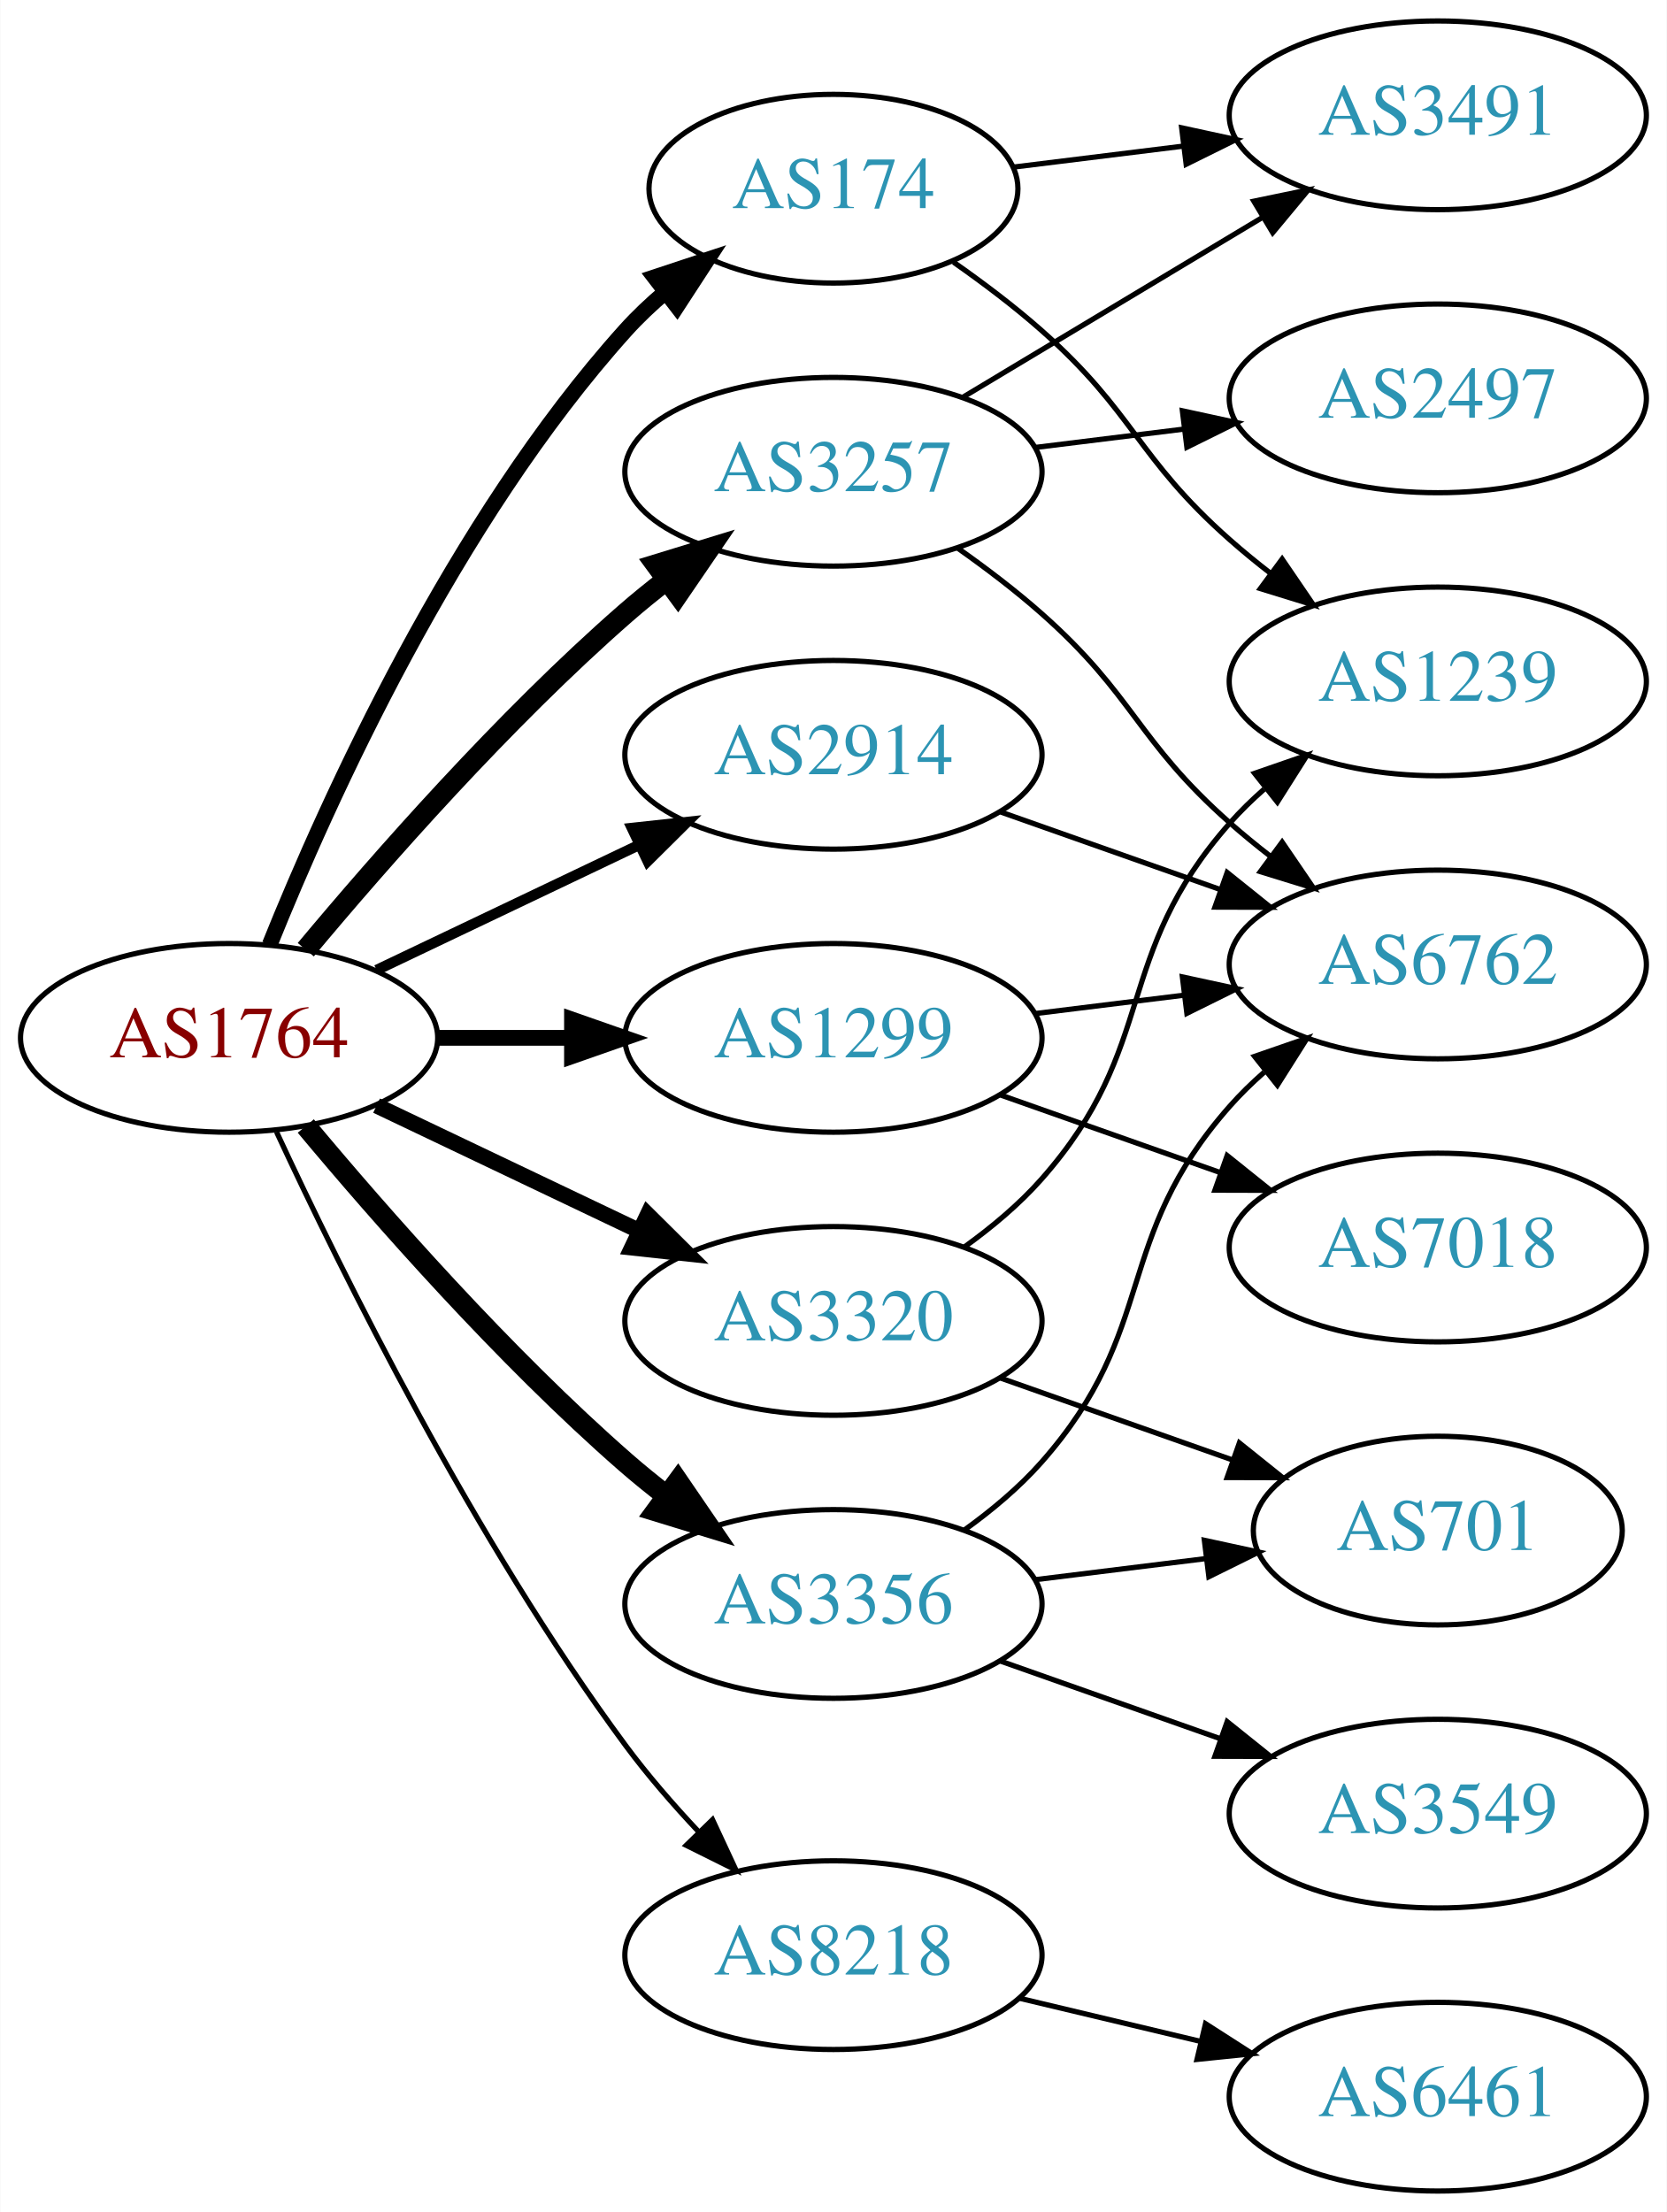
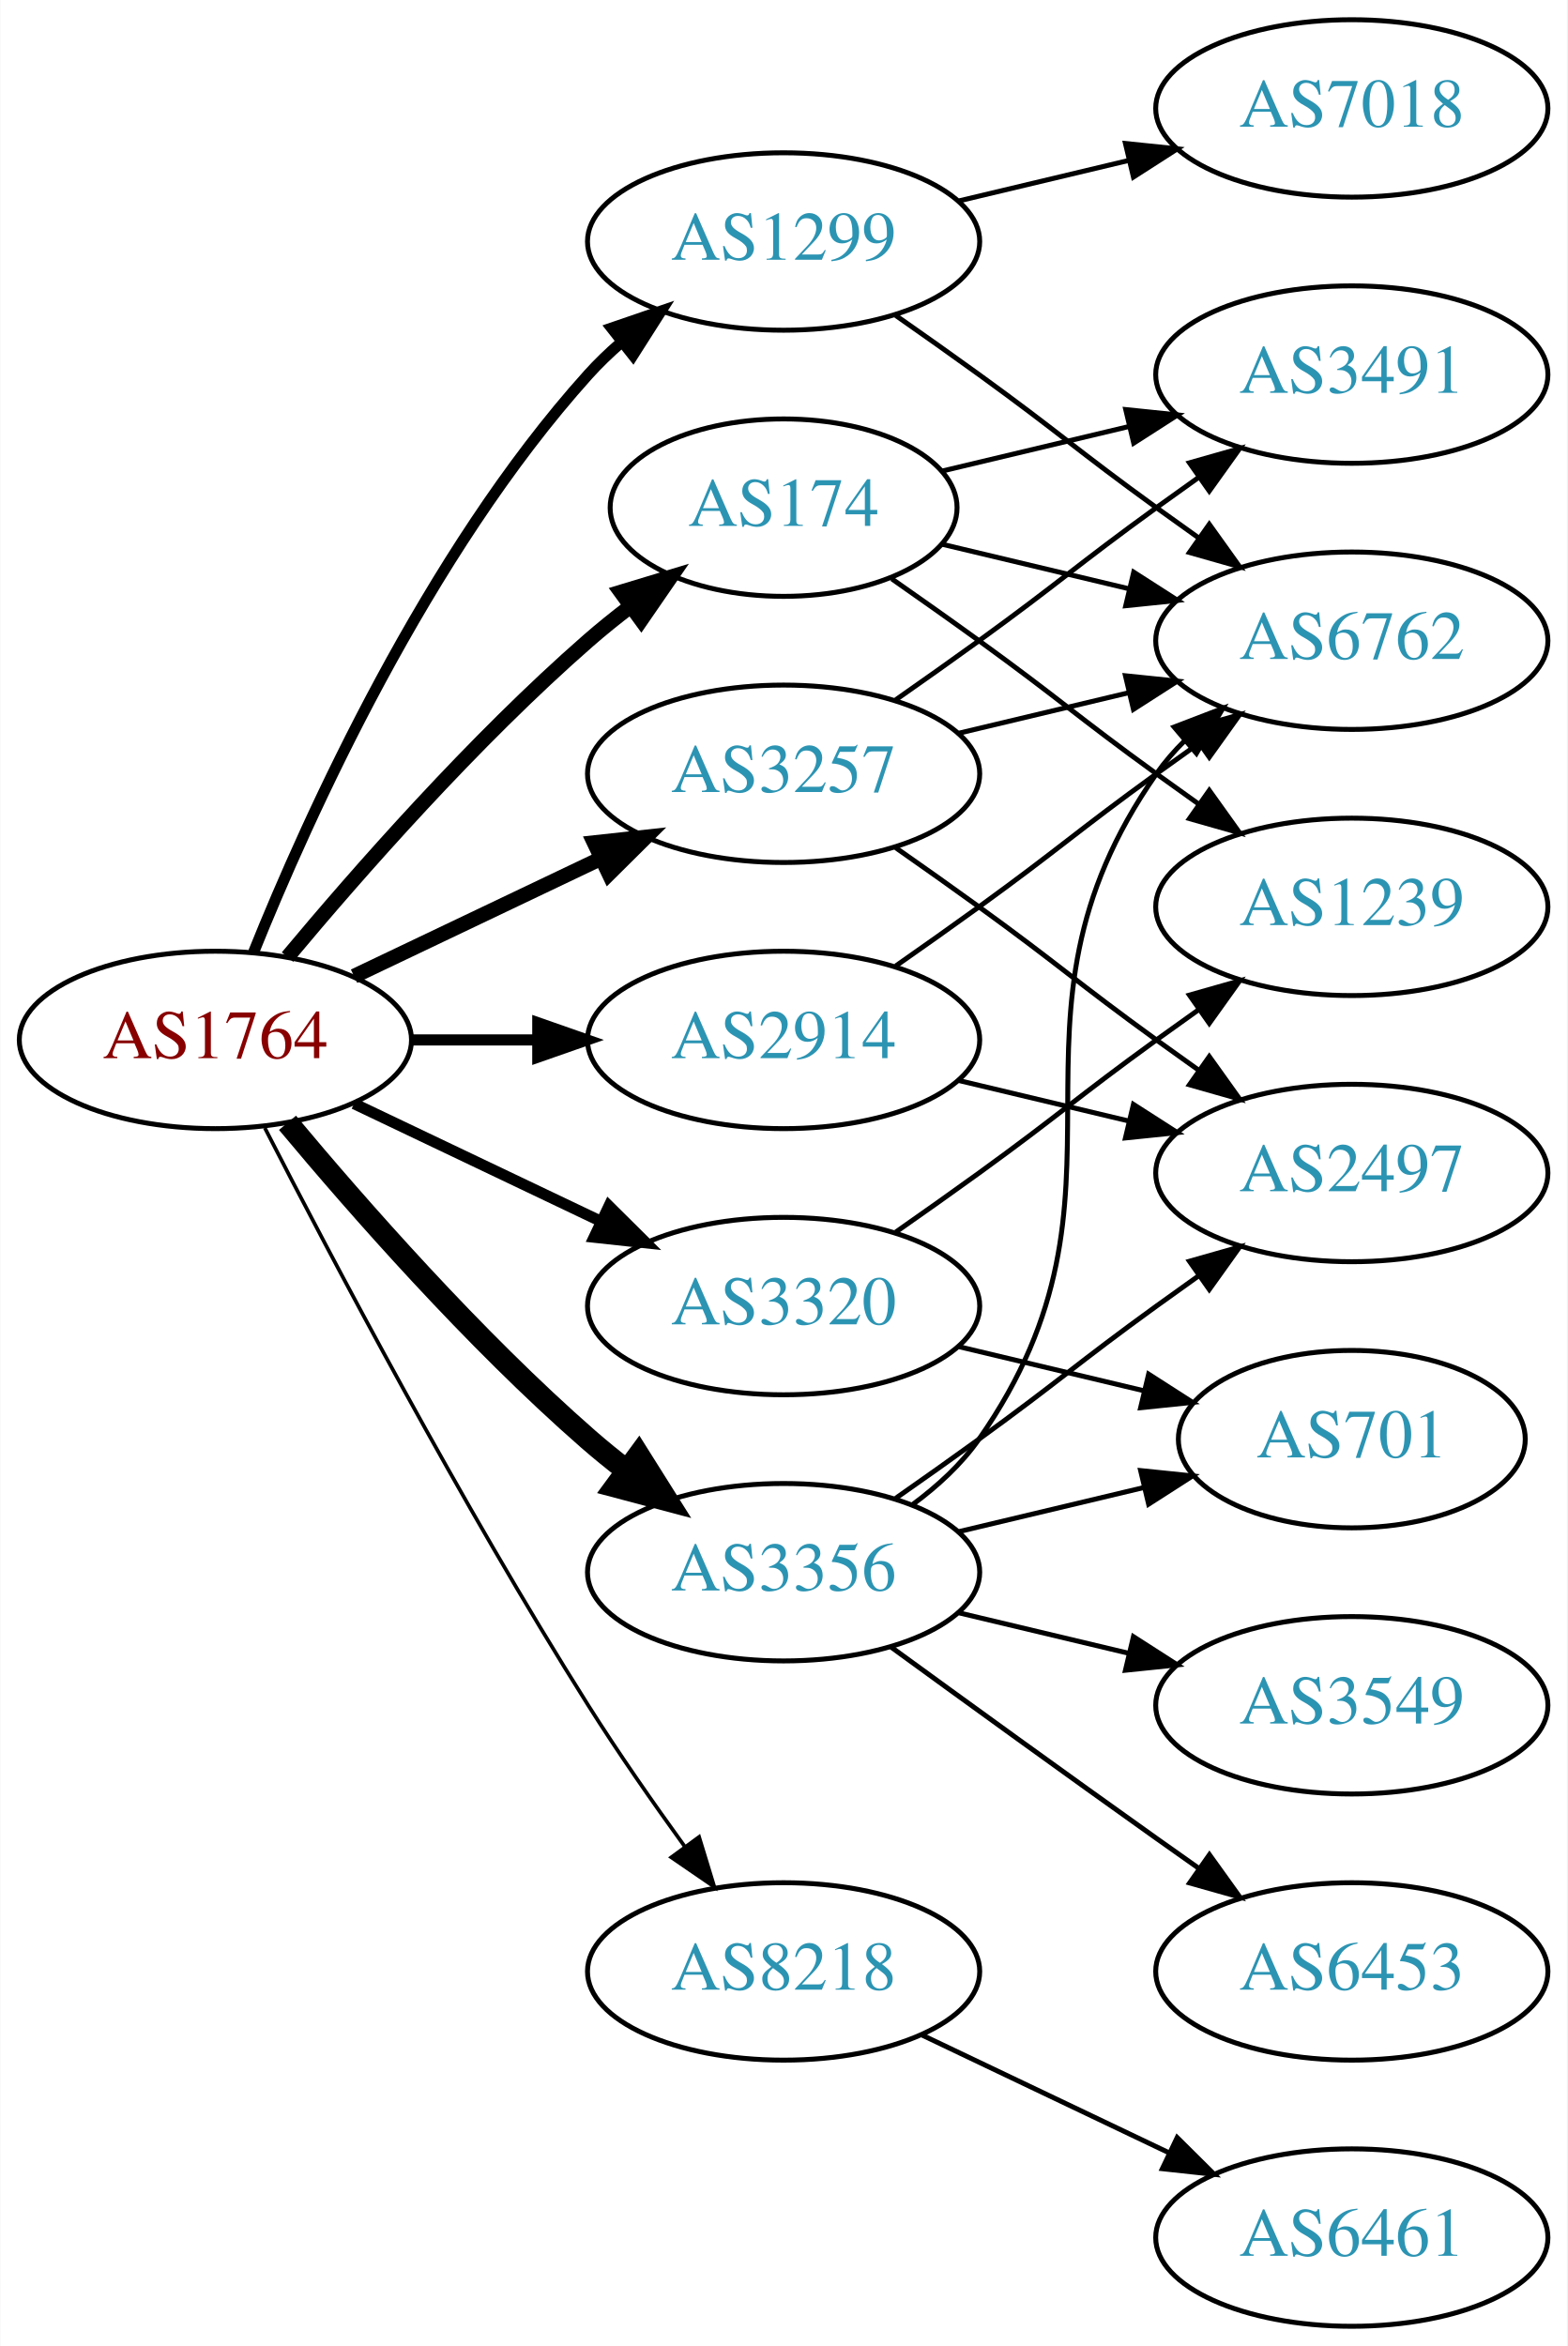
- <svg xmlns="http://www.w3.org/2000/svg" xmlns:xlink="http://www.w3.org/1999/xlink" width="318pt" height="422pt" viewBox="0.00 0.00 317.88 422.00">
-   <g id="graph0" class="graph" transform="scale(1 1) rotate(0) translate(4 418)">
-     <polygon fill="white" stroke="none" points="-4,4 -4,-418 313.879,-418 313.879,4 -4,4" />
+ <svg xmlns="http://www.w3.org/2000/svg" xmlns:xlink="http://www.w3.org/1999/xlink" width="318pt" height="476pt" viewBox="0.00 0.00 317.88 476.00">
+   <g id="graph0" class="graph" transform="scale(1 1) rotate(0) translate(4 472)">
+     <polygon fill="white" stroke="none" points="-4,4 -4,-472 313.879,-472 313.879,4 -4,4" />
    <g id="node1" class="node">
      <g id="a_node1">
        <a xlink:href="/asn/1764" xlink:title="AS1764 ~ NEXTLAYER-AS [AT]">
-           <ellipse fill="#ffffff" stroke="black" cx="39.647" cy="-220" rx="39.794" ry="18" />
-           <text text-anchor="middle" x="39.647" y="-216.3" font-family="Times,serif" font-size="14.00" fill="#880000">AS1764</text>
+           <ellipse fill="#ffffff" stroke="black" cx="39.647" cy="-261" rx="39.794" ry="18" />
+           <text text-anchor="middle" x="39.647" y="-257.3" font-family="Times,serif" font-size="14.00" fill="#880000">AS1764</text>
        </a>
      </g>
    </g>
    <g id="node2" class="node">
      <g id="a_node2">
        <a xlink:href="/asn/174" xlink:title="AS174 ~ Cogent Communications [US]">
-           <ellipse fill="#ffffff" stroke="black" cx="154.939" cy="-382" rx="35.194" ry="18" />
-           <text text-anchor="middle" x="154.939" y="-378.3" font-family="Times,serif" font-size="14.00" fill="#2c94b3">AS174</text>
+           <ellipse fill="#ffffff" stroke="black" cx="154.939" cy="-369" rx="35.194" ry="18" />
+           <text text-anchor="middle" x="154.939" y="-365.3" font-family="Times,serif" font-size="14.00" fill="#2c94b3">AS174</text>
        </a>
      </g>
    </g>
    <g id="edge1" class="edge">
-       <path fill="none" stroke="black" stroke-width="3" d="M47.394,-237.787C58.445,-265.243 82.498,-318.578 115.293,-355 117.609,-357.572 120.213,-360.03 122.949,-362.343" />
-       <polygon fill="black" stroke="black" stroke-width="3" points="120.815,-365.117 130.872,-368.448 125.087,-359.572 120.815,-365.117" />
+       <path fill="none" stroke="black" stroke-width="3" d="M54.276,-277.817C68.559,-294.929 92.106,-321.745 115.293,-342 117.963,-344.332 120.835,-346.648 123.766,-348.886" />
+       <polygon fill="black" stroke="black" stroke-width="3" points="121.916,-351.87 132.057,-354.939 126.044,-346.216 121.916,-351.87" />
    </g>
    <g id="node3" class="node">
      <g id="a_node3">
        <a xlink:href="/asn/1299" xlink:title="AS1299 ~ Telia Carrier [EU]">
-           <ellipse fill="#ffffff" stroke="black" cx="154.939" cy="-220" rx="39.794" ry="18" />
-           <text text-anchor="middle" x="154.939" y="-216.3" font-family="Times,serif" font-size="14.00" fill="#2c94b3">AS1299</text>
+           <ellipse fill="#ffffff" stroke="black" cx="154.939" cy="-423" rx="39.794" ry="18" />
+           <text text-anchor="middle" x="154.939" y="-419.3" font-family="Times,serif" font-size="14.00" fill="#2c94b3">AS1299</text>
        </a>
      </g>
    </g>
    <g id="edge2" class="edge">
-       <path fill="none" stroke="black" stroke-width="3" d="M79.319,-220C87.522,-220 96.286,-220 104.818,-220" />
-       <polygon fill="black" stroke="black" stroke-width="3" points="105.057,-223.5 115.057,-220 105.057,-216.5 105.057,-223.5" />
+       <path fill="none" stroke="black" stroke-width="2.25" d="M47.394,-278.787C58.445,-306.243 82.498,-359.578 115.293,-396 117.295,-398.224 119.514,-400.363 121.847,-402.397" />
+       <polygon fill="black" stroke="black" stroke-width="2.25" points="120.045,-405.433 130.066,-408.873 124.377,-399.935 120.045,-405.433" />
    </g>
    <g id="node4" class="node">
      <g id="a_node4">
        <a xlink:href="/asn/2914" xlink:title="AS2914 ~ NTT America, Inc. [US]">
-           <ellipse fill="#ffffff" stroke="black" cx="154.939" cy="-274" rx="39.794" ry="18" />
-           <text text-anchor="middle" x="154.939" y="-270.3" font-family="Times,serif" font-size="14.00" fill="#2c94b3">AS2914</text>
+           <ellipse fill="#ffffff" stroke="black" cx="154.939" cy="-261" rx="39.794" ry="18" />
+           <text text-anchor="middle" x="154.939" y="-257.3" font-family="Times,serif" font-size="14.00" fill="#2c94b3">AS2914</text>
        </a>
      </g>
    </g>
    <g id="edge3" class="edge">
-       <path fill="none" stroke="black" stroke-width="2" d="M67.783,-232.934C82.777,-240.081 101.598,-249.052 117.821,-256.785" />
-       <polygon fill="black" stroke="black" stroke-width="2" points="116.491,-260.028 127.024,-261.171 119.503,-253.709 116.491,-260.028" />
+       <path fill="none" stroke="black" stroke-width="2.25" d="M79.319,-261C87.522,-261 96.286,-261 104.818,-261" />
+       <polygon fill="black" stroke="black" stroke-width="2.25" points="105.057,-264.5 115.057,-261 105.057,-257.5 105.057,-264.5" />
    </g>
    <g id="node5" class="node">
      <g id="a_node5">
        <a xlink:href="/asn/3257" xlink:title="AS3257 ~ GTT [DE]">
-           <ellipse fill="#ffffff" stroke="black" cx="154.939" cy="-328" rx="39.794" ry="18" />
-           <text text-anchor="middle" x="154.939" y="-324.3" font-family="Times,serif" font-size="14.00" fill="#2c94b3">AS3257</text>
+           <ellipse fill="#ffffff" stroke="black" cx="154.939" cy="-315" rx="39.794" ry="18" />
+           <text text-anchor="middle" x="154.939" y="-311.3" font-family="Times,serif" font-size="14.00" fill="#2c94b3">AS3257</text>
        </a>
      </g>
    </g>
    <g id="edge4" class="edge">
-       <path fill="none" stroke="black" stroke-width="4" d="M54.276,-236.817C68.559,-253.929 92.106,-280.745 115.293,-301 117.759,-303.154 120.397,-305.294 123.095,-307.372" />
-       <polygon fill="black" stroke="black" stroke-width="4" points="121.12,-310.264 131.249,-313.37 125.268,-304.625 121.12,-310.264" />
+       <path fill="none" stroke="black" stroke-width="3" d="M67.783,-273.934C82.777,-281.081 101.598,-290.052 117.821,-297.785" />
+       <polygon fill="black" stroke="black" stroke-width="3" points="116.491,-301.028 127.024,-302.171 119.503,-294.709 116.491,-301.028" />
    </g>
    <g id="node6" class="node">
      <g id="a_node6">
        <a xlink:href="/asn/3320" xlink:title="AS3320 ~ DTAG [DE]">
-           <ellipse fill="#ffffff" stroke="black" cx="154.939" cy="-166" rx="39.794" ry="18" />
-           <text text-anchor="middle" x="154.939" y="-162.3" font-family="Times,serif" font-size="14.00" fill="#2c94b3">AS3320</text>
+           <ellipse fill="#ffffff" stroke="black" cx="154.939" cy="-207" rx="39.794" ry="18" />
+           <text text-anchor="middle" x="154.939" y="-203.3" font-family="Times,serif" font-size="14.00" fill="#2c94b3">AS3320</text>
        </a>
      </g>
    </g>
    <g id="edge5" class="edge">
-       <path fill="none" stroke="black" stroke-width="3" d="M67.783,-207.066C82.777,-199.919 101.598,-190.948 117.821,-183.215" />
-       <polygon fill="black" stroke="black" stroke-width="3" points="119.503,-186.291 127.024,-178.829 116.491,-179.972 119.503,-186.291" />
+       <path fill="none" stroke="black" stroke-width="2.25" d="M67.783,-248.066C82.777,-240.919 101.598,-231.948 117.821,-224.215" />
+       <polygon fill="black" stroke="black" stroke-width="2.25" points="119.503,-227.291 127.024,-219.829 116.491,-220.972 119.503,-227.291" />
    </g>
    <g id="node7" class="node">
      <g id="a_node7">
        <a xlink:href="/asn/3356" xlink:title="AS3356 ~ Level 3 Parent, LLC [US]">
-           <ellipse fill="#ffffff" stroke="black" cx="154.939" cy="-112" rx="39.794" ry="18" />
-           <text text-anchor="middle" x="154.939" y="-108.3" font-family="Times,serif" font-size="14.00" fill="#2c94b3">AS3356</text>
+           <ellipse fill="#ffffff" stroke="black" cx="154.939" cy="-153" rx="39.794" ry="18" />
+           <text text-anchor="middle" x="154.939" y="-149.3" font-family="Times,serif" font-size="14.00" fill="#2c94b3">AS3356</text>
        </a>
      </g>
    </g>
    <g id="edge6" class="edge">
-       <path fill="none" stroke="black" stroke-width="4" d="M54.276,-203.183C68.559,-186.071 92.106,-159.255 115.293,-139 117.759,-136.846 120.397,-134.706 123.095,-132.628" />
-       <polygon fill="black" stroke="black" stroke-width="4" points="125.268,-135.375 131.249,-126.63 121.12,-129.736 125.268,-135.375" />
+       <path fill="none" stroke="black" stroke-width="4.5" d="M54.276,-244.183C68.559,-227.071 92.106,-200.255 115.293,-180 117.759,-177.846 120.397,-175.706 123.095,-173.628" />
+       <polygon fill="black" stroke="black" stroke-width="4.5" points="125.527,-176.727 131.249,-167.63 120.86,-170.384 125.527,-176.727" />
    </g>
    <g id="node8" class="node">
      <g id="a_node8">
        <a xlink:href="/asn/8218" xlink:title="AS8218 ~ legacy Neotelecoms [FR]">
-           <ellipse fill="#ffffff" stroke="black" cx="154.939" cy="-45" rx="39.794" ry="18" />
-           <text text-anchor="middle" x="154.939" y="-41.3" font-family="Times,serif" font-size="14.00" fill="#2c94b3">AS8218</text>
+           <ellipse fill="#ffffff" stroke="black" cx="154.939" cy="-72" rx="39.794" ry="18" />
+           <text text-anchor="middle" x="154.939" y="-68.3" font-family="Times,serif" font-size="14.00" fill="#2c94b3">AS8218</text>
        </a>
      </g>
    </g>
    <g id="edge7" class="edge">
-       <path fill="none" stroke="black" d="M48.693,-202.065C61.092,-175.325 86.475,-123.979 115.293,-85 119.458,-79.366 124.368,-73.712 129.264,-68.502" />
-       <polygon fill="black" stroke="black" points="131.868,-70.846 136.341,-61.241 126.855,-65.96 131.868,-70.846" />
+       <path fill="none" stroke="black" stroke-width="0.75" d="M49.673,-243.148C63.109,-216.945 89.558,-166.763 115.293,-126 121.356,-116.396 128.476,-106.187 134.941,-97.261" />
+       <polygon fill="black" stroke="black" stroke-width="0.75" points="137.792,-99.291 140.884,-89.157 132.148,-95.152 137.792,-99.291" />
    </g>
    <g id="node9" class="node">
      <g id="a_node9">
        <a xlink:href="/asn/3491" xlink:title="AS3491 ~ PCCW Global, Inc. [US]">
          <ellipse fill="#ffffff" stroke="black" cx="270.232" cy="-396" rx="39.794" ry="18" />
          <text text-anchor="middle" x="270.232" y="-392.3" font-family="Times,serif" font-size="14.00" fill="#2c94b3">AS3491</text>
        </a>
      </g>
    </g>
    <g id="edge8" class="edge">
-       <path fill="none" stroke="black" d="M189.318,-386.125C199.409,-387.372 210.691,-388.766 221.526,-390.105" />
-       <polygon fill="black" stroke="black" points="221.37,-393.612 231.724,-391.365 222.229,-386.665 221.37,-393.612" />
+       <path fill="none" stroke="black" d="M187.197,-376.449C198.877,-379.233 212.372,-382.449 225.002,-385.459" />
+       <polygon fill="black" stroke="black" points="224.355,-388.903 234.894,-387.816 225.978,-382.093 224.355,-388.903" />
    </g>
    <g id="node10" class="node">
      <g id="a_node10">
+         <a xlink:href="/asn/6762" xlink:title="AS6762 ~ TELECOM ITALIA SPARKLE S.p.A. [IT]">
+           <ellipse fill="#ffffff" stroke="black" cx="270.232" cy="-342" rx="39.794" ry="18" />
+           <text text-anchor="middle" x="270.232" y="-338.3" font-family="Times,serif" font-size="14.00" fill="#2c94b3">AS6762</text>
+         </a>
+       </g>
+     </g>
+     <g id="edge9" class="edge">
+       <path fill="none" stroke="black" d="M187.197,-361.551C198.877,-358.767 212.372,-355.551 225.002,-352.541" />
+       <polygon fill="black" stroke="black" points="225.978,-355.907 234.894,-350.184 224.355,-349.097 225.978,-355.907" />
+     </g>
+     <g id="node11" class="node">
+       <g id="a_node11">
        <a xlink:href="/asn/1239" xlink:title="AS1239 ~ Sprint [US]">
          <ellipse fill="#ffffff" stroke="black" cx="270.232" cy="-288" rx="39.794" ry="18" />
          <text text-anchor="middle" x="270.232" y="-284.3" font-family="Times,serif" font-size="14.00" fill="#2c94b3">AS1239</text>
        </a>
      </g>
    </g>
-     <g id="edge9" class="edge">
-       <path fill="none" stroke="black" d="M177.858,-367.98C183.503,-364.026 189.435,-359.553 194.586,-355 212.506,-339.159 212.666,-330.841 230.586,-315 233.039,-312.832 235.669,-310.682 238.36,-308.597" />
-       <polygon fill="black" stroke="black" points="240.536,-311.342 246.506,-302.589 236.381,-305.709 240.536,-311.342" />
-     </g>
-     <g id="node11" class="node">
-       <g id="a_node11">
-         <a xlink:href="/asn/7018" xlink:title="AS7018 ~ AT&amp;T Services, Inc. [US]">
-           <ellipse fill="#ffffff" stroke="black" cx="270.232" cy="-180" rx="39.794" ry="18" />
-           <text text-anchor="middle" x="270.232" y="-176.3" font-family="Times,serif" font-size="14.00" fill="#2c94b3">AS7018</text>
-         </a>
-       </g>
-     </g>
    <g id="edge10" class="edge">
-       <path fill="none" stroke="black" d="M186.897,-209.07C199.761,-204.528 214.867,-199.195 228.603,-194.345" />
-       <polygon fill="black" stroke="black" points="230.048,-197.547 238.312,-190.917 227.717,-190.946 230.048,-197.547" />
+       <path fill="none" stroke="black" d="M176.889,-354.555C182.652,-350.529 188.885,-346.128 194.586,-342 210.786,-330.271 214.386,-326.729 230.586,-315 233.389,-312.971 236.32,-310.875 239.261,-308.79" />
+       <polygon fill="black" stroke="black" points="241.312,-311.627 247.475,-303.009 237.283,-305.903 241.312,-311.627" />
+     </g>
+     <g id="edge11" class="edge">
+       <path fill="none" stroke="black" d="M177.696,-407.991C183.231,-404.121 189.15,-399.936 194.586,-396 210.786,-384.271 214.386,-380.729 230.586,-369 233.389,-366.971 236.32,-364.875 239.261,-362.79" />
+       <polygon fill="black" stroke="black" points="241.312,-365.627 247.475,-357.009 237.283,-359.903 241.312,-365.627" />
    </g>
    <g id="node12" class="node">
      <g id="a_node12">
-         <a xlink:href="/asn/6762" xlink:title="AS6762 ~ TELECOM ITALIA SPARKLE S.p.A. [IT]">
-           <ellipse fill="#ffffff" stroke="black" cx="270.232" cy="-234" rx="39.794" ry="18" />
-           <text text-anchor="middle" x="270.232" y="-230.3" font-family="Times,serif" font-size="14.00" fill="#2c94b3">AS6762</text>
-         </a>
-       </g>
-     </g>
-     <g id="edge11" class="edge">
-       <path fill="none" stroke="black" d="M193.35,-224.623C202.438,-225.746 212.275,-226.962 221.76,-228.134" />
-       <polygon fill="black" stroke="black" points="221.508,-231.629 231.861,-229.382 222.366,-224.682 221.508,-231.629" />
+         <a xlink:href="/asn/7018" xlink:title="AS7018 ~ AT&amp;T Services, Inc. [US]">
+           <ellipse fill="#ffffff" stroke="black" cx="270.232" cy="-450" rx="39.794" ry="18" />
+           <text text-anchor="middle" x="270.232" y="-446.3" font-family="Times,serif" font-size="14.00" fill="#2c94b3">AS7018</text>
+         </a>
+       </g>
    </g>
    <g id="edge12" class="edge">
-       <path fill="none" stroke="black" d="M186.897,-263.07C199.761,-258.528 214.867,-253.195 228.603,-248.345" />
-       <polygon fill="black" stroke="black" points="230.048,-251.547 238.312,-244.917 227.717,-244.946 230.048,-251.547" />
+       <path fill="none" stroke="black" d="M190.547,-431.248C201.418,-433.838 213.572,-436.735 225.015,-439.462" />
+       <polygon fill="black" stroke="black" points="224.298,-442.889 234.837,-441.803 225.921,-436.08 224.298,-442.889" />
    </g>
    <g id="edge14" class="edge">
-       <path fill="none" stroke="black" d="M179.689,-342.255C196.306,-352.229 218.702,-365.671 236.939,-376.617" />
-       <polygon fill="black" stroke="black" points="235.138,-379.618 245.514,-381.764 238.741,-373.616 235.138,-379.618" />
-     </g>
-     <g id="edge15" class="edge">
-       <path fill="none" stroke="black" d="M178.666,-313.411C184.066,-309.6 189.68,-305.337 194.586,-301 212.506,-285.159 212.666,-276.841 230.586,-261 233.039,-258.832 235.669,-256.682 238.36,-254.597" />
-       <polygon fill="black" stroke="black" points="240.536,-257.342 246.506,-248.589 236.381,-251.709 240.536,-257.342" />
+       <path fill="none" stroke="black" d="M177.696,-276.009C183.231,-279.879 189.15,-284.064 194.586,-288 210.786,-299.729 214.386,-303.271 230.586,-315 233.389,-317.029 236.32,-319.125 239.261,-321.21" />
+       <polygon fill="black" stroke="black" points="237.283,-324.097 247.475,-326.991 241.312,-318.373 237.283,-324.097" />
    </g>
    <g id="node13" class="node">
      <g id="a_node13">
        <a xlink:href="/asn/2497" xlink:title="AS2497 ~ Internet Initiative Japan Inc. [JP]">
-           <ellipse fill="#ffffff" stroke="black" cx="270.232" cy="-342" rx="39.794" ry="18" />
-           <text text-anchor="middle" x="270.232" y="-338.3" font-family="Times,serif" font-size="14.00" fill="#2c94b3">AS2497</text>
+           <ellipse fill="#ffffff" stroke="black" cx="270.232" cy="-234" rx="39.794" ry="18" />
+           <text text-anchor="middle" x="270.232" y="-230.3" font-family="Times,serif" font-size="14.00" fill="#2c94b3">AS2497</text>
        </a>
      </g>
    </g>
    <g id="edge13" class="edge">
-       <path fill="none" stroke="black" d="M193.35,-332.623C202.438,-333.746 212.275,-334.962 221.76,-336.134" />
-       <polygon fill="black" stroke="black" points="221.508,-339.629 231.861,-337.382 222.366,-332.682 221.508,-339.629" />
+       <path fill="none" stroke="black" d="M190.547,-252.752C201.418,-250.162 213.572,-247.265 225.015,-244.538" />
+       <polygon fill="black" stroke="black" points="225.921,-247.92 234.837,-242.197 224.298,-241.111 225.921,-247.92" />
+     </g>
+     <g id="edge16" class="edge">
+       <path fill="none" stroke="black" d="M177.696,-330.009C183.231,-333.879 189.15,-338.064 194.586,-342 210.786,-353.729 214.386,-357.271 230.586,-369 233.389,-371.029 236.32,-373.125 239.261,-375.21" />
+       <polygon fill="black" stroke="black" points="237.283,-378.097 247.475,-380.991 241.312,-372.373 237.283,-378.097" />
    </g>
    <g id="edge17" class="edge">
-       <path fill="none" stroke="black" d="M179.876,-180.071C185.118,-183.842 190.357,-188.217 194.586,-193 217.236,-218.62 207.936,-235.38 230.586,-261 232.568,-263.242 234.772,-265.394 237.095,-267.437" />
-       <polygon fill="black" stroke="black" points="235.283,-270.466 245.296,-273.929 239.628,-264.978 235.283,-270.466" />
+       <path fill="none" stroke="black" d="M190.547,-323.248C201.418,-325.838 213.572,-328.735 225.015,-331.462" />
+       <polygon fill="black" stroke="black" points="224.298,-334.889 234.837,-333.803 225.921,-328.08 224.298,-334.889" />
+     </g>
+     <g id="edge15" class="edge">
+       <path fill="none" stroke="black" d="M177.696,-299.991C183.231,-296.121 189.15,-291.936 194.586,-288 210.786,-276.271 214.386,-272.729 230.586,-261 233.389,-258.971 236.32,-256.875 239.261,-254.79" />
+       <polygon fill="black" stroke="black" points="241.312,-257.627 247.475,-249.009 237.283,-251.903 241.312,-257.627" />
+     </g>
+     <g id="edge19" class="edge">
+       <path fill="none" stroke="black" d="M177.696,-222.009C183.231,-225.879 189.15,-230.064 194.586,-234 210.786,-245.729 214.386,-249.271 230.586,-261 233.389,-263.029 236.32,-265.125 239.261,-267.21" />
+       <polygon fill="black" stroke="black" points="237.283,-270.097 247.475,-272.991 241.312,-264.373 237.283,-270.097" />
    </g>
    <g id="node14" class="node">
      <g id="a_node14">
        <a xlink:href="/asn/701" xlink:title="AS701 ~ UUNET [US]">
-           <ellipse fill="#ffffff" stroke="black" cx="270.232" cy="-126" rx="35.194" ry="18" />
-           <text text-anchor="middle" x="270.232" y="-122.3" font-family="Times,serif" font-size="14.00" fill="#2c94b3">AS701</text>
-         </a>
-       </g>
-     </g>
-     <g id="edge16" class="edge">
-       <path fill="none" stroke="black" d="M186.897,-155.07C200.524,-150.258 216.668,-144.559 231.035,-139.486" />
-       <polygon fill="black" stroke="black" points="232.38,-142.723 240.644,-136.094 230.049,-136.123 232.38,-142.723" />
+           <ellipse fill="#ffffff" stroke="black" cx="270.232" cy="-180" rx="35.194" ry="18" />
+           <text text-anchor="middle" x="270.232" y="-176.3" font-family="Times,serif" font-size="14.00" fill="#2c94b3">AS701</text>
+         </a>
+       </g>
    </g>
    <g id="edge18" class="edge">
-       <path fill="none" stroke="black" d="M179.876,-126.071C185.118,-129.842 190.357,-134.217 194.586,-139 217.236,-164.62 207.936,-181.38 230.586,-207 232.568,-209.242 234.772,-211.394 237.095,-213.437" />
-       <polygon fill="black" stroke="black" points="235.283,-216.466 245.296,-219.929 239.628,-210.978 235.283,-216.466" />
-     </g>
-     <g id="edge20" class="edge">
-       <path fill="none" stroke="black" d="M193.35,-116.623C203.802,-117.915 215.246,-119.329 226.005,-120.658" />
-       <polygon fill="black" stroke="black" points="225.701,-124.147 236.055,-121.9 226.56,-117.2 225.701,-124.147" />
+       <path fill="none" stroke="black" d="M190.547,-198.752C202.341,-195.942 215.646,-192.771 227.913,-189.847" />
+       <polygon fill="black" stroke="black" points="229.002,-193.186 237.918,-187.463 227.379,-186.376 229.002,-193.186" />
+     </g>
+     <g id="edge23" class="edge">
+       <path fill="none" stroke="black" d="M181.099,-166.716C186.163,-170.455 191.018,-174.904 194.586,-180 230.199,-230.869 194.972,-264.131 230.586,-315 232.258,-317.389 234.213,-319.635 236.341,-321.733" />
+       <polygon fill="black" stroke="black" points="234.18,-324.49 244.073,-328.284 238.705,-319.149 234.18,-324.49" />
+     </g>
+     <g id="edge22" class="edge">
+       <path fill="none" stroke="black" d="M177.696,-168.009C183.231,-171.879 189.15,-176.064 194.586,-180 210.786,-191.729 214.386,-195.271 230.586,-207 233.389,-209.029 236.32,-211.125 239.261,-213.21" />
+       <polygon fill="black" stroke="black" points="237.283,-216.097 247.475,-218.991 241.312,-210.373 237.283,-216.097" />
+     </g>
+     <g id="edge24" class="edge">
+       <path fill="none" stroke="black" d="M190.547,-161.248C202.341,-164.058 215.646,-167.229 227.913,-170.153" />
+       <polygon fill="black" stroke="black" points="227.379,-173.624 237.918,-172.537 229.002,-166.814 227.379,-173.624" />
    </g>
    <g id="node15" class="node">
      <g id="a_node15">
-         <a xlink:href="/asn/3549" xlink:title="AS3549 ~ Level 3 Parent, LLC [US]">
+         <a xlink:href="/asn/6453" xlink:title="AS6453 ~ TATA COMMUNICATIONS (AMERICA) INC [US]">
          <ellipse fill="#ffffff" stroke="black" cx="270.232" cy="-72" rx="39.794" ry="18" />
-           <text text-anchor="middle" x="270.232" y="-68.3" font-family="Times,serif" font-size="14.00" fill="#2c94b3">AS3549</text>
-         </a>
-       </g>
-     </g>
-     <g id="edge19" class="edge">
-       <path fill="none" stroke="black" d="M186.897,-101.07C199.761,-96.528 214.867,-91.195 228.603,-86.345" />
-       <polygon fill="black" stroke="black" points="230.048,-89.547 238.312,-82.917 227.717,-82.946 230.048,-89.547" />
+           <text text-anchor="middle" x="270.232" y="-68.3" font-family="Times,serif" font-size="14.00" fill="#2c94b3">AS6453</text>
+         </a>
+       </g>
+     </g>
+     <g id="edge20" class="edge">
+       <path fill="none" stroke="black" d="M176.788,-137.778C191.722,-126.909 212.335,-111.975 230.586,-99 233.406,-96.995 236.349,-94.915 239.297,-92.841" />
+       <polygon fill="black" stroke="black" points="241.344,-95.681 247.522,-87.074 237.325,-89.95 241.344,-95.681" />
    </g>
    <g id="node16" class="node">
      <g id="a_node16">
+         <a xlink:href="/asn/3549" xlink:title="AS3549 ~ Level 3 Parent, LLC [US]">
+           <ellipse fill="#ffffff" stroke="black" cx="270.232" cy="-126" rx="39.794" ry="18" />
+           <text text-anchor="middle" x="270.232" y="-122.3" font-family="Times,serif" font-size="14.00" fill="#2c94b3">AS3549</text>
+         </a>
+       </g>
+     </g>
+     <g id="edge21" class="edge">
+       <path fill="none" stroke="black" d="M190.547,-144.752C201.418,-142.162 213.572,-139.265 225.015,-136.538" />
+       <polygon fill="black" stroke="black" points="225.921,-139.92 234.837,-134.197 224.298,-133.111 225.921,-139.92" />
+     </g>
+     <g id="node17" class="node">
+       <g id="a_node17">
        <a xlink:href="/asn/6461" xlink:title="AS6461 ~ Zayo Bandwidth [US]">
          <ellipse fill="#ffffff" stroke="black" cx="270.232" cy="-18" rx="39.794" ry="18" />
          <text text-anchor="middle" x="270.232" y="-14.3" font-family="Times,serif" font-size="14.00" fill="#2c94b3">AS6461</text>
        </a>
      </g>
    </g>
-     <g id="edge21" class="edge">
-       <path fill="none" stroke="black" d="M190.547,-36.752C201.418,-34.162 213.572,-31.265 225.015,-28.538" />
-       <polygon fill="black" stroke="black" points="225.921,-31.92 234.837,-26.197 224.298,-25.111 225.921,-31.92" />
+     <g id="edge25" class="edge">
+       <path fill="none" stroke="black" d="M183.076,-59.066C198.07,-51.919 216.891,-42.948 233.114,-35.215" />
+       <polygon fill="black" stroke="black" points="234.796,-38.291 242.317,-30.829 231.784,-31.972 234.796,-38.291" />
    </g>
  </g>
</svg>
